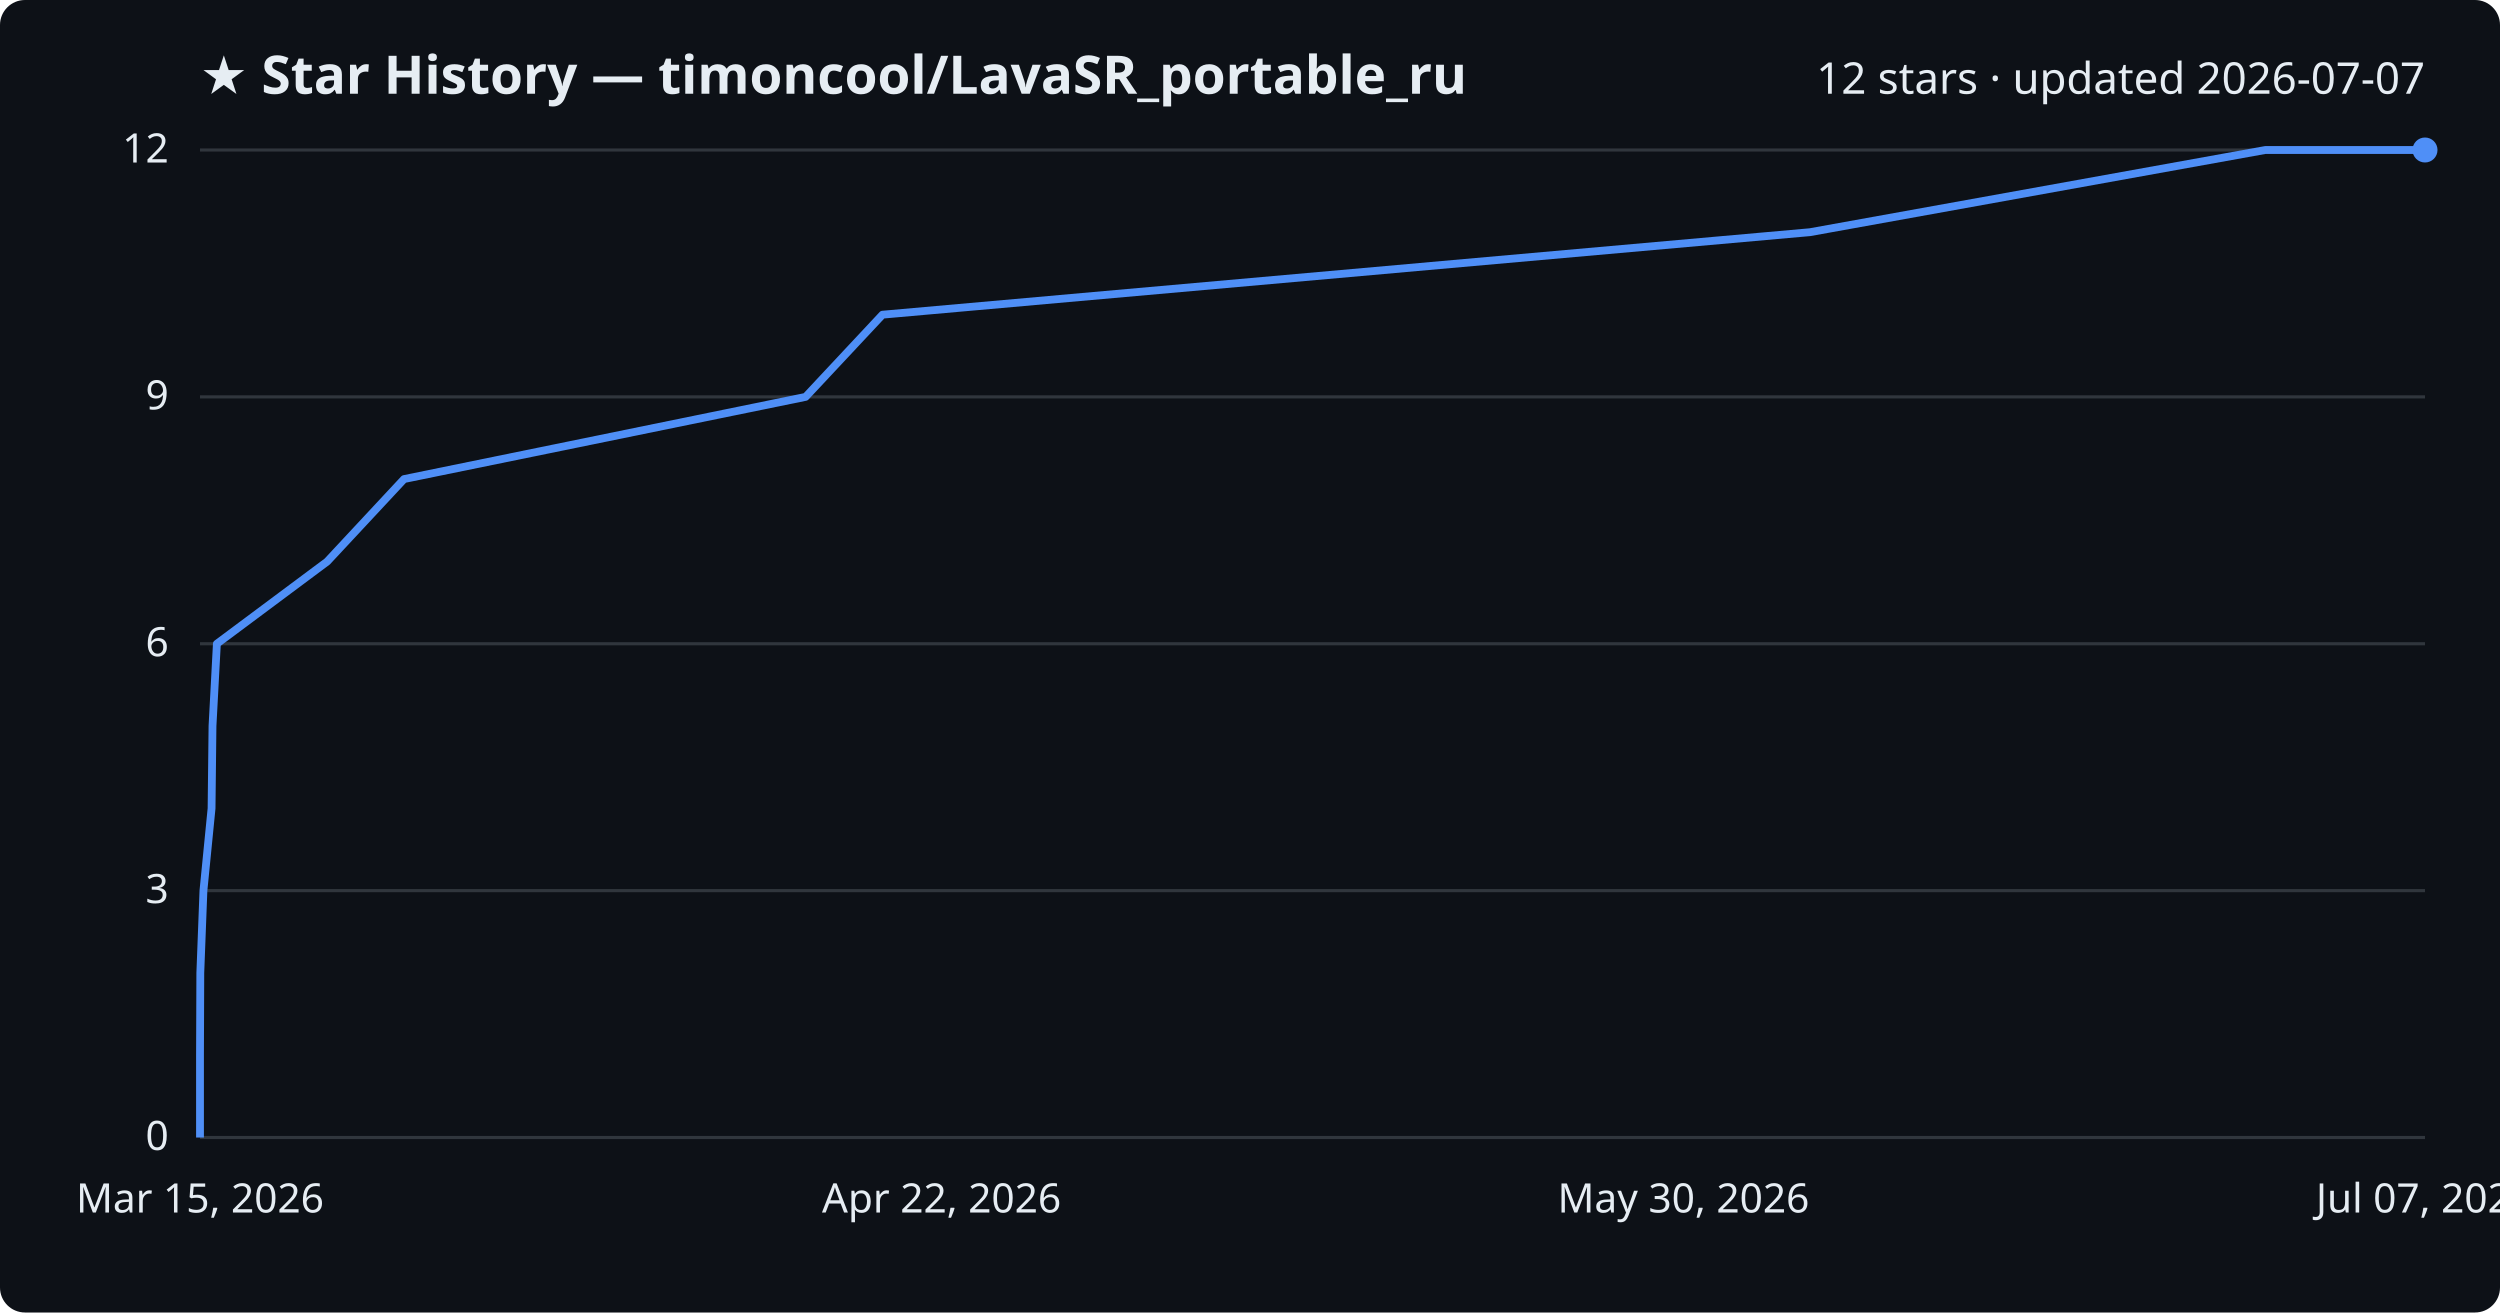
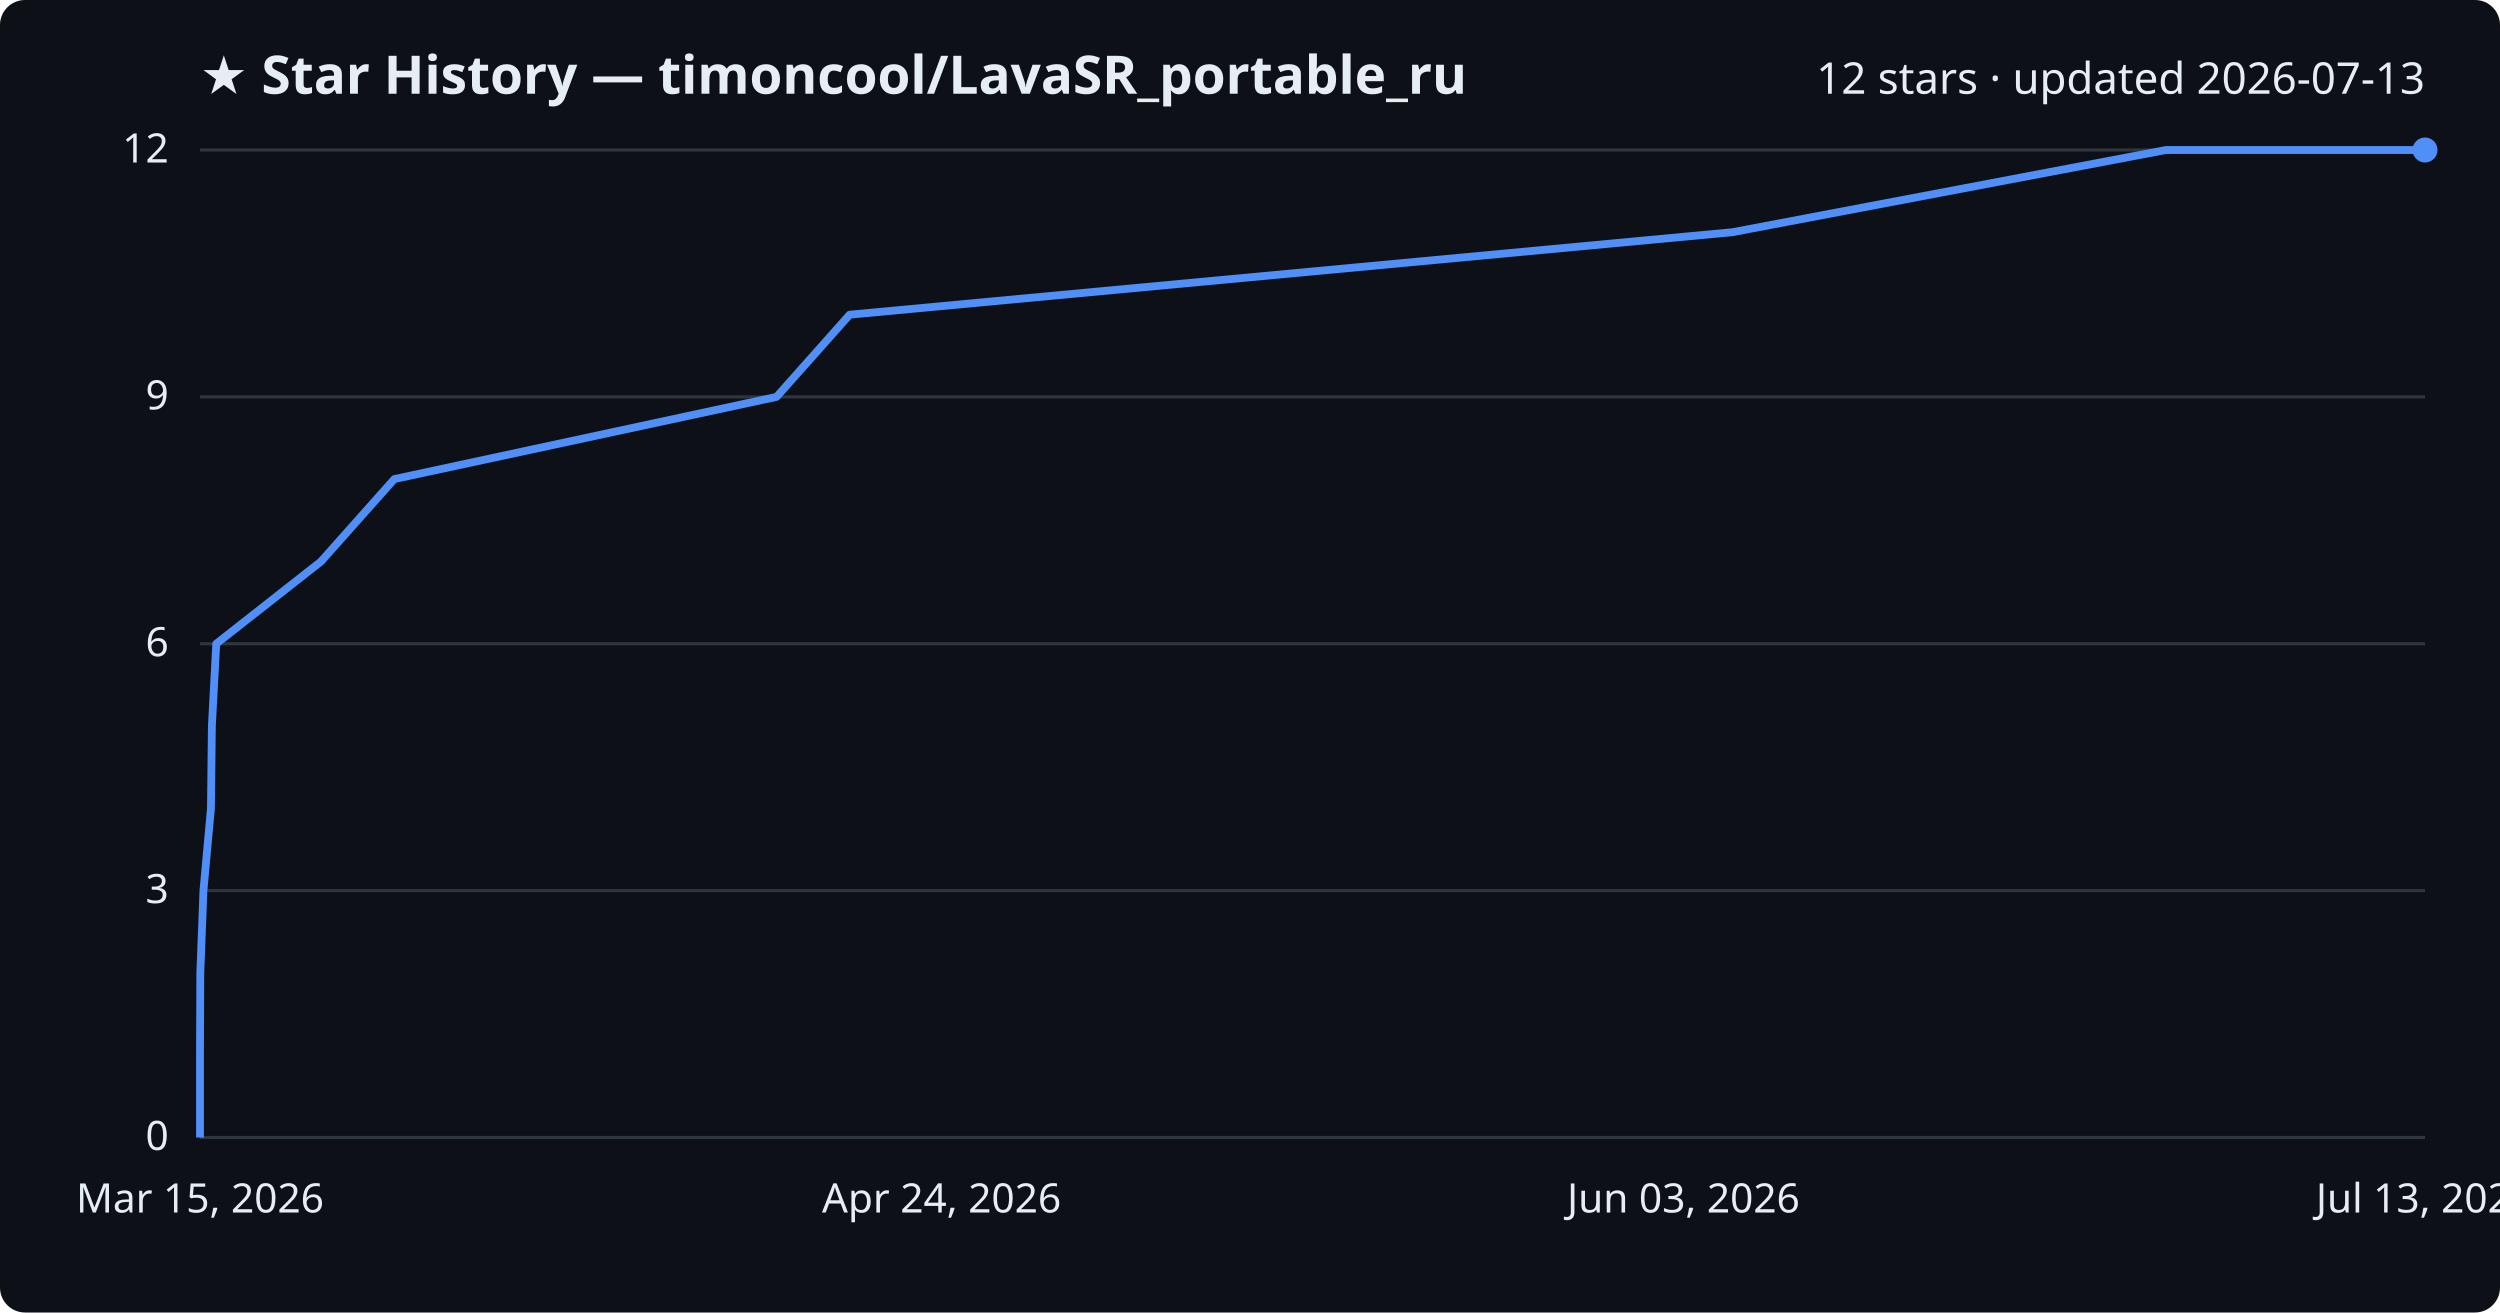
<svg xmlns="http://www.w3.org/2000/svg" viewBox="0 0 800 420" font-family="Segoe UI, sans-serif">
  <rect width="800" height="420" fill="#0d1117" rx="8" />
  <text x="64" y="30" fill="#e6edf3" font-size="17" font-weight="700">★ Star History — timoncool/LavaSR_portable_ru</text>
-   <text x="776" y="30" fill="#e6edf3" font-size="14" text-anchor="end">12 stars · updated 2026-07-07</text>
+   <text x="776" y="30" fill="#e6edf3" font-size="14" text-anchor="end">12 stars · updated 2026-07-13</text>
  <line x1="64" y1="364.0" x2="776" y2="364.0" stroke="#30363d" stroke-width="1" />
  <text x="54" y="368.0" fill="#e6edf3" font-size="13" text-anchor="end">0</text>
  <line x1="64" y1="285.0" x2="776" y2="285.0" stroke="#30363d" stroke-width="1" />
  <text x="54" y="289.0" fill="#e6edf3" font-size="13" text-anchor="end">3</text>
  <line x1="64" y1="206.0" x2="776" y2="206.0" stroke="#30363d" stroke-width="1" />
  <text x="54" y="210.0" fill="#e6edf3" font-size="13" text-anchor="end">6</text>
  <line x1="64" y1="127.0" x2="776" y2="127.0" stroke="#30363d" stroke-width="1" />
  <text x="54" y="131.0" fill="#e6edf3" font-size="13" text-anchor="end">9</text>
  <line x1="64" y1="48.0" x2="776" y2="48.0" stroke="#30363d" stroke-width="1" />
  <text x="54" y="52.0" fill="#e6edf3" font-size="13" text-anchor="end">12</text>
-   <path d="M64.0,364.0 L64.0,337.7 L64.1,311.3 L65.1,285.0 L67.7,258.7 L68.0,232.3 L69.4,206.0 L104.7,179.7 L129.3,153.3 L257.8,127.0 L282.4,100.7 L579.2,74.3 L724.9,48.0 L776.0,48.0" fill="none" stroke="#4f8ff7" stroke-width="2.5" stroke-linejoin="round" />
+   <path d="M64.0,364.0 L64.0,337.7 L64.1,311.3 L65.1,285.0 L67.5,258.7 L67.8,232.3 L69.2,206.0 L102.7,179.7 L126.2,153.3 L248.5,127.0 L271.9,100.7 L554.4,74.3 L693.1,48.0 L776.0,48.0" fill="none" stroke="#4f8ff7" stroke-width="2.5" stroke-linejoin="round" />
  <circle cx="776.0" cy="48.0" r="4" fill="#4f8ff7" />
  <text x="64.0" y="388" fill="#e6edf3" font-size="13" text-anchor="middle">Mar 15, 2026</text>
-   <text x="301.3" y="388" fill="#e6edf3" font-size="13" text-anchor="middle">Apr 22, 2026</text>
-   <text x="538.7" y="388" fill="#e6edf3" font-size="13" text-anchor="middle">May 30, 2026</text>
-   <text x="776.0" y="388" fill="#e6edf3" font-size="13" text-anchor="middle">Jul 07, 2026</text>
+   <text x="301.3" y="388" fill="#e6edf3" font-size="13" text-anchor="middle">Apr 24, 2026</text>
+   <text x="538.7" y="388" fill="#e6edf3" font-size="13" text-anchor="middle">Jun 03, 2026</text>
+   <text x="776.0" y="388" fill="#e6edf3" font-size="13" text-anchor="middle">Jul 13, 2026</text>
</svg>
